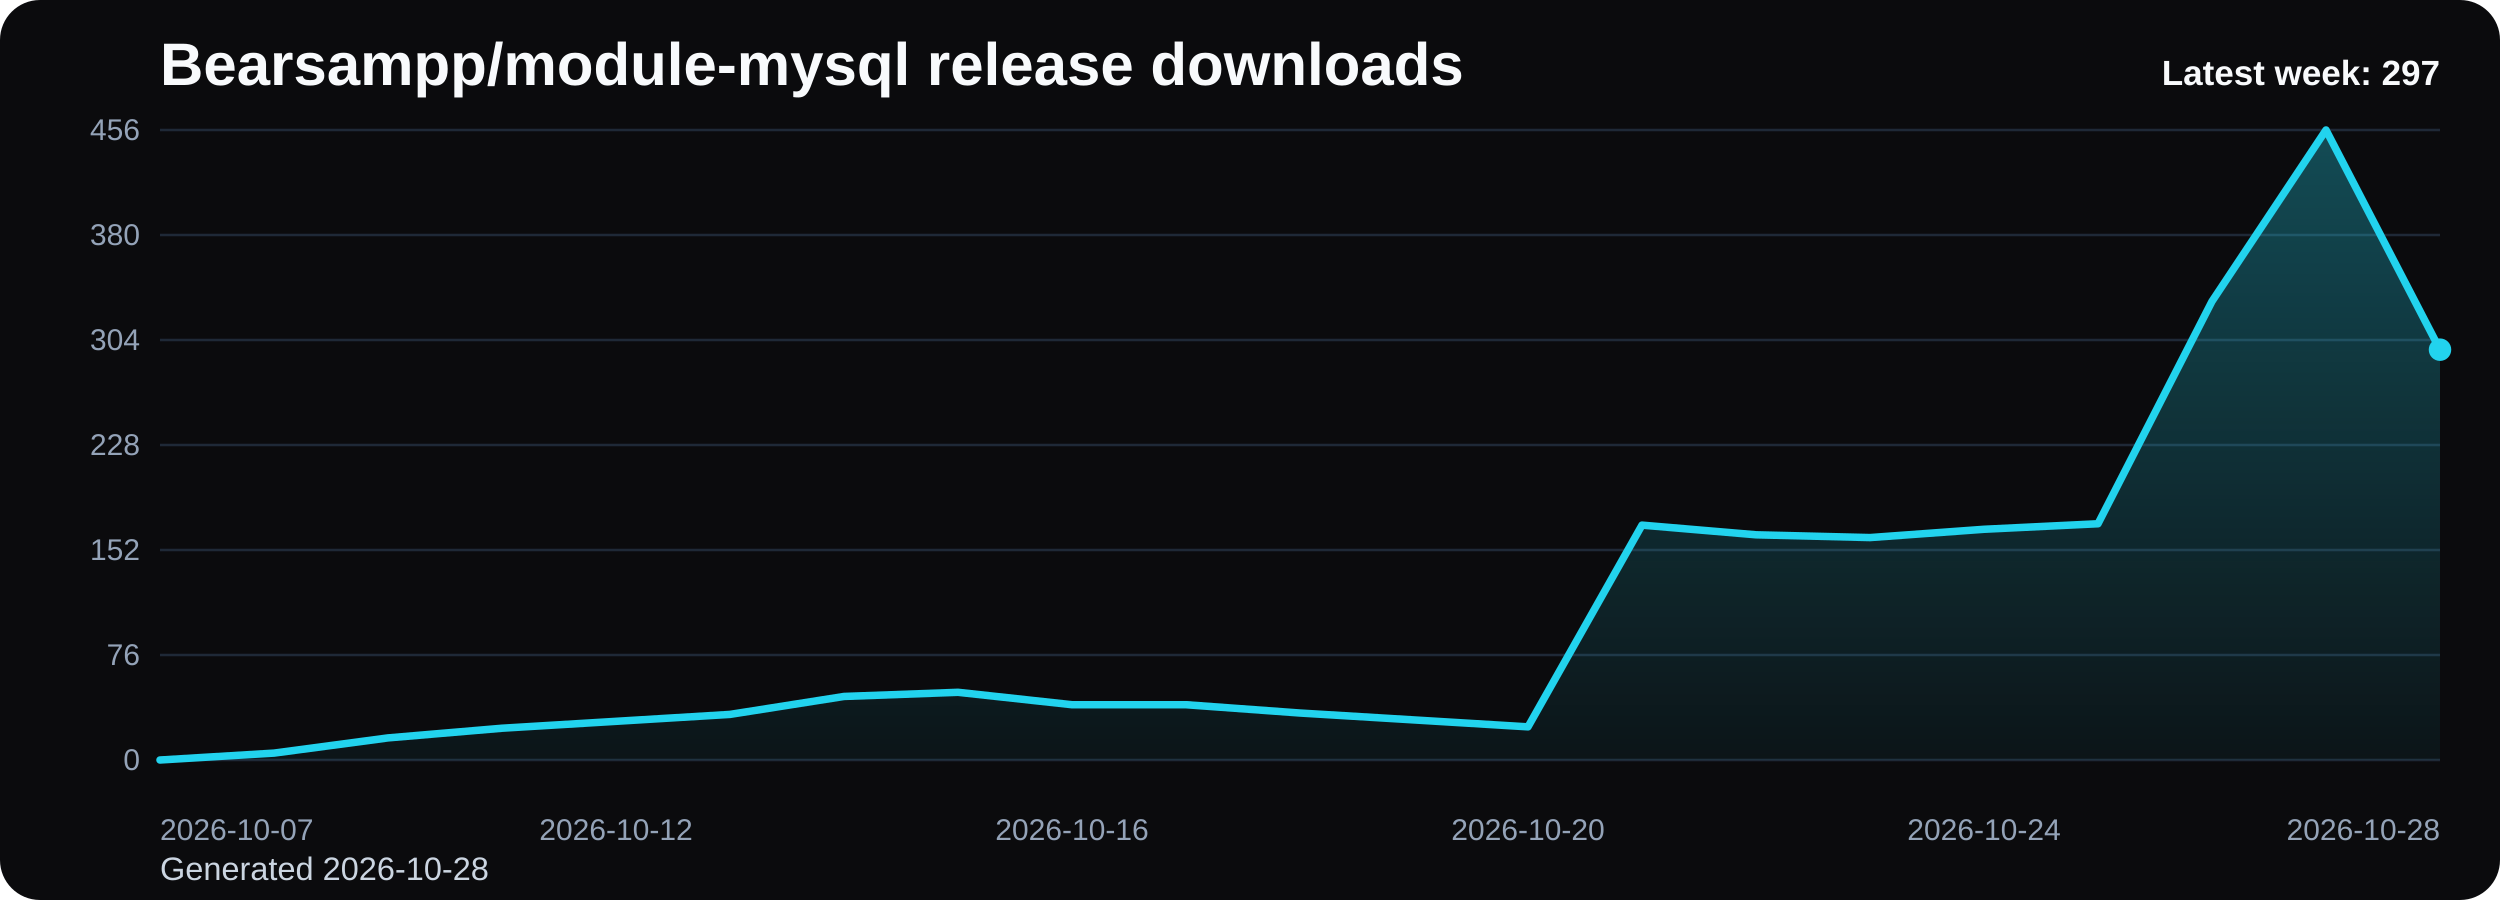
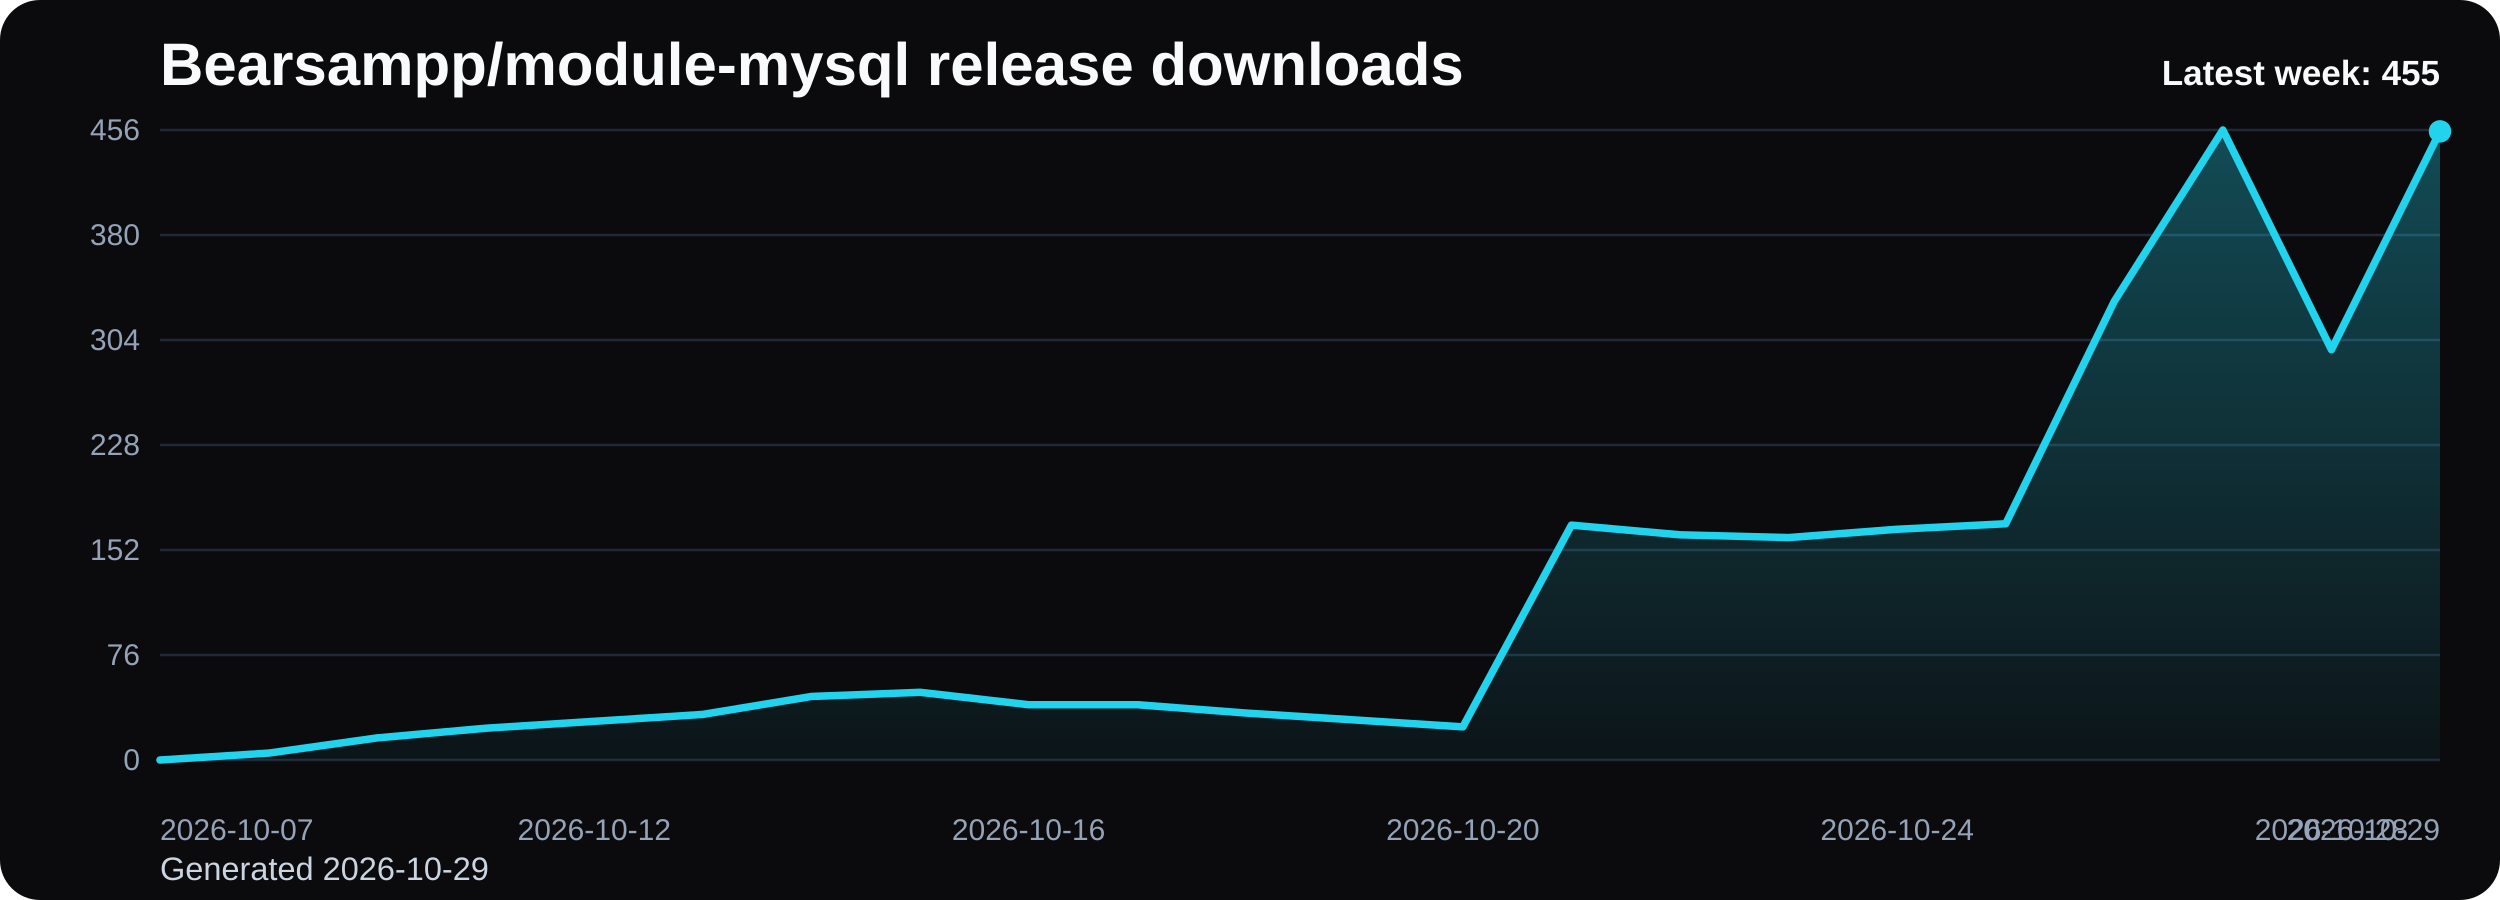
<svg xmlns="http://www.w3.org/2000/svg" viewBox="0 0 1000 360" role="img" aria-label="Bearsampp/module-mysql release downloads chart">
  <defs>
    <linearGradient id="fill-weekly-black" x1="0" y1="0" x2="0" y2="1">
      <stop offset="0%" stop-color="#22d3ee" stop-opacity="0.32" />
      <stop offset="100%" stop-color="#22d3ee" stop-opacity="0.05" />
    </linearGradient>
    <style>
      .bg { fill: #0b0b0d; }
      .title { font: 700 24px Arial, sans-serif; fill: #f8fafc; }
      .sub { font: 400 13px Arial, sans-serif; fill: #cbd5e1; }
      .grid { stroke: #1f2937; stroke-width: 1; }
      .axis { font: 400 12px Arial, sans-serif; fill: #94a3b8; }
      .line { fill: none; stroke: #22d3ee; stroke-width: 3; stroke-linecap: round; stroke-linejoin: round; }
      .dot { fill: #22d3ee; }
      .value { font: 600 11px Arial, sans-serif; fill: #cbd5e1; }
      .latest { font: 700 14px Arial, sans-serif; fill: #f8fafc; }
    </style>
  </defs>
  <rect class="bg" x="0" y="0" width="1000" height="360" rx="16" />
  <text class="title" x="64" y="34">Bearsampp/module-mysql release downloads</text>
-   <text class="sub" x="64" y="352">Generated 2026-10-28</text>
+   <text class="sub" x="64" y="352">Generated 2026-10-29</text>
  <line x1="64" y1="52.00" x2="976" y2="52.00" class="grid" />
  <text x="56" y="56.00" text-anchor="end" class="axis">456</text>
  <line x1="64" y1="94.00" x2="976" y2="94.00" class="grid" />
  <text x="56" y="98.00" text-anchor="end" class="axis">380</text>
  <line x1="64" y1="136.00" x2="976" y2="136.00" class="grid" />
  <text x="56" y="140.00" text-anchor="end" class="axis">304</text>
  <line x1="64" y1="178.00" x2="976" y2="178.00" class="grid" />
  <text x="56" y="182.00" text-anchor="end" class="axis">228</text>
  <line x1="64" y1="220.00" x2="976" y2="220.00" class="grid" />
  <text x="56" y="224.00" text-anchor="end" class="axis">152</text>
  <line x1="64" y1="262.00" x2="976" y2="262.00" class="grid" />
  <text x="56" y="266.00" text-anchor="end" class="axis">76</text>
  <line x1="64" y1="304.00" x2="976" y2="304.00" class="grid" />
  <text x="56" y="308.00" text-anchor="end" class="axis">0</text>
-   <path d="M 64.00 304 L 64.00 304.00 L 109.60 301.24 L 155.20 295.16 L 200.80 291.29 L 246.40 288.53 L 292.00 285.76 L 337.60 278.58 L 383.20 276.92 L 428.80 281.89 L 474.40 281.89 L 520.00 285.21 L 565.60 287.97 L 611.20 290.74 L 656.80 210.05 L 702.40 213.92 L 748.00 215.03 L 793.60 211.71 L 839.20 209.50 L 884.80 120.53 L 930.40 52.00 L 976.00 139.87 L 976.00 304 Z" fill="url(#fill-weekly-black)" />
-   <polyline class="line" points="64.00,304.00 109.60,301.24 155.20,295.16 200.80,291.29 246.40,288.53 292.00,285.76 337.60,278.58 383.20,276.92 428.80,281.89 474.40,281.89 520.00,285.21 565.60,287.97 611.20,290.74 656.80,210.05 702.40,213.92 748.00,215.03 793.60,211.71 839.20,209.50 884.80,120.53 930.40,52.00 976.00,139.87" />
-   <circle class="dot" cx="976.00" cy="139.87" r="4.5" />
+   <path d="M 64.00 304 L 64.00 304.00 L 107.43 301.24 L 150.86 295.16 L 194.29 291.29 L 237.71 288.53 L 281.14 285.76 L 324.57 278.58 L 368.00 276.92 L 411.43 281.89 L 454.86 281.89 L 498.29 285.21 L 541.71 287.97 L 585.14 290.74 L 628.57 210.05 L 672.00 213.92 L 715.43 215.03 L 758.86 211.71 L 802.29 209.50 L 845.71 120.53 L 889.14 52.00 L 932.57 139.87 L 976.00 52.55 L 976.00 304 Z" fill="url(#fill-weekly-black)" />
+   <polyline class="line" points="64.00,304.00 107.43,301.24 150.86,295.16 194.29,291.29 237.71,288.53 281.14,285.76 324.57,278.58 368.00,276.92 411.43,281.89 454.86,281.89 498.29,285.21 541.71,287.97 585.14,290.74 628.57,210.05 672.00,213.92 715.43,215.03 758.86,211.71 802.29,209.50 845.71,120.53 889.14,52.00 932.57,139.87 976.00,52.55" />
+   <circle class="dot" cx="976.00" cy="52.55" r="4.5" />
  <text class="axis" x="64.00" y="336" text-anchor="start">2026-10-07</text>
-   <text class="axis" x="246.40" y="336" text-anchor="middle">2026-10-12</text>
-   <text class="axis" x="428.80" y="336" text-anchor="middle">2026-10-16</text>
-   <text class="axis" x="611.20" y="336" text-anchor="middle">2026-10-20</text>
-   <text class="axis" x="793.60" y="336" text-anchor="middle">2026-10-24</text>
-   <text class="axis" x="976.00" y="336" text-anchor="end">2026-10-28</text>
-   <text class="latest" x="976" y="34" text-anchor="end">Latest week: 297</text>
+   <text class="axis" x="237.71" y="336" text-anchor="middle">2026-10-12</text>
+   <text class="axis" x="411.43" y="336" text-anchor="middle">2026-10-16</text>
+   <text class="axis" x="585.14" y="336" text-anchor="middle">2026-10-20</text>
+   <text class="axis" x="758.86" y="336" text-anchor="middle">2026-10-24</text>
+   <text class="axis" x="932.57" y="336" text-anchor="middle">2026-10-28</text>
+   <text class="axis" x="976.00" y="336" text-anchor="end">2026-10-29</text>
+   <text class="latest" x="976" y="34" text-anchor="end">Latest week: 455</text>
</svg>
